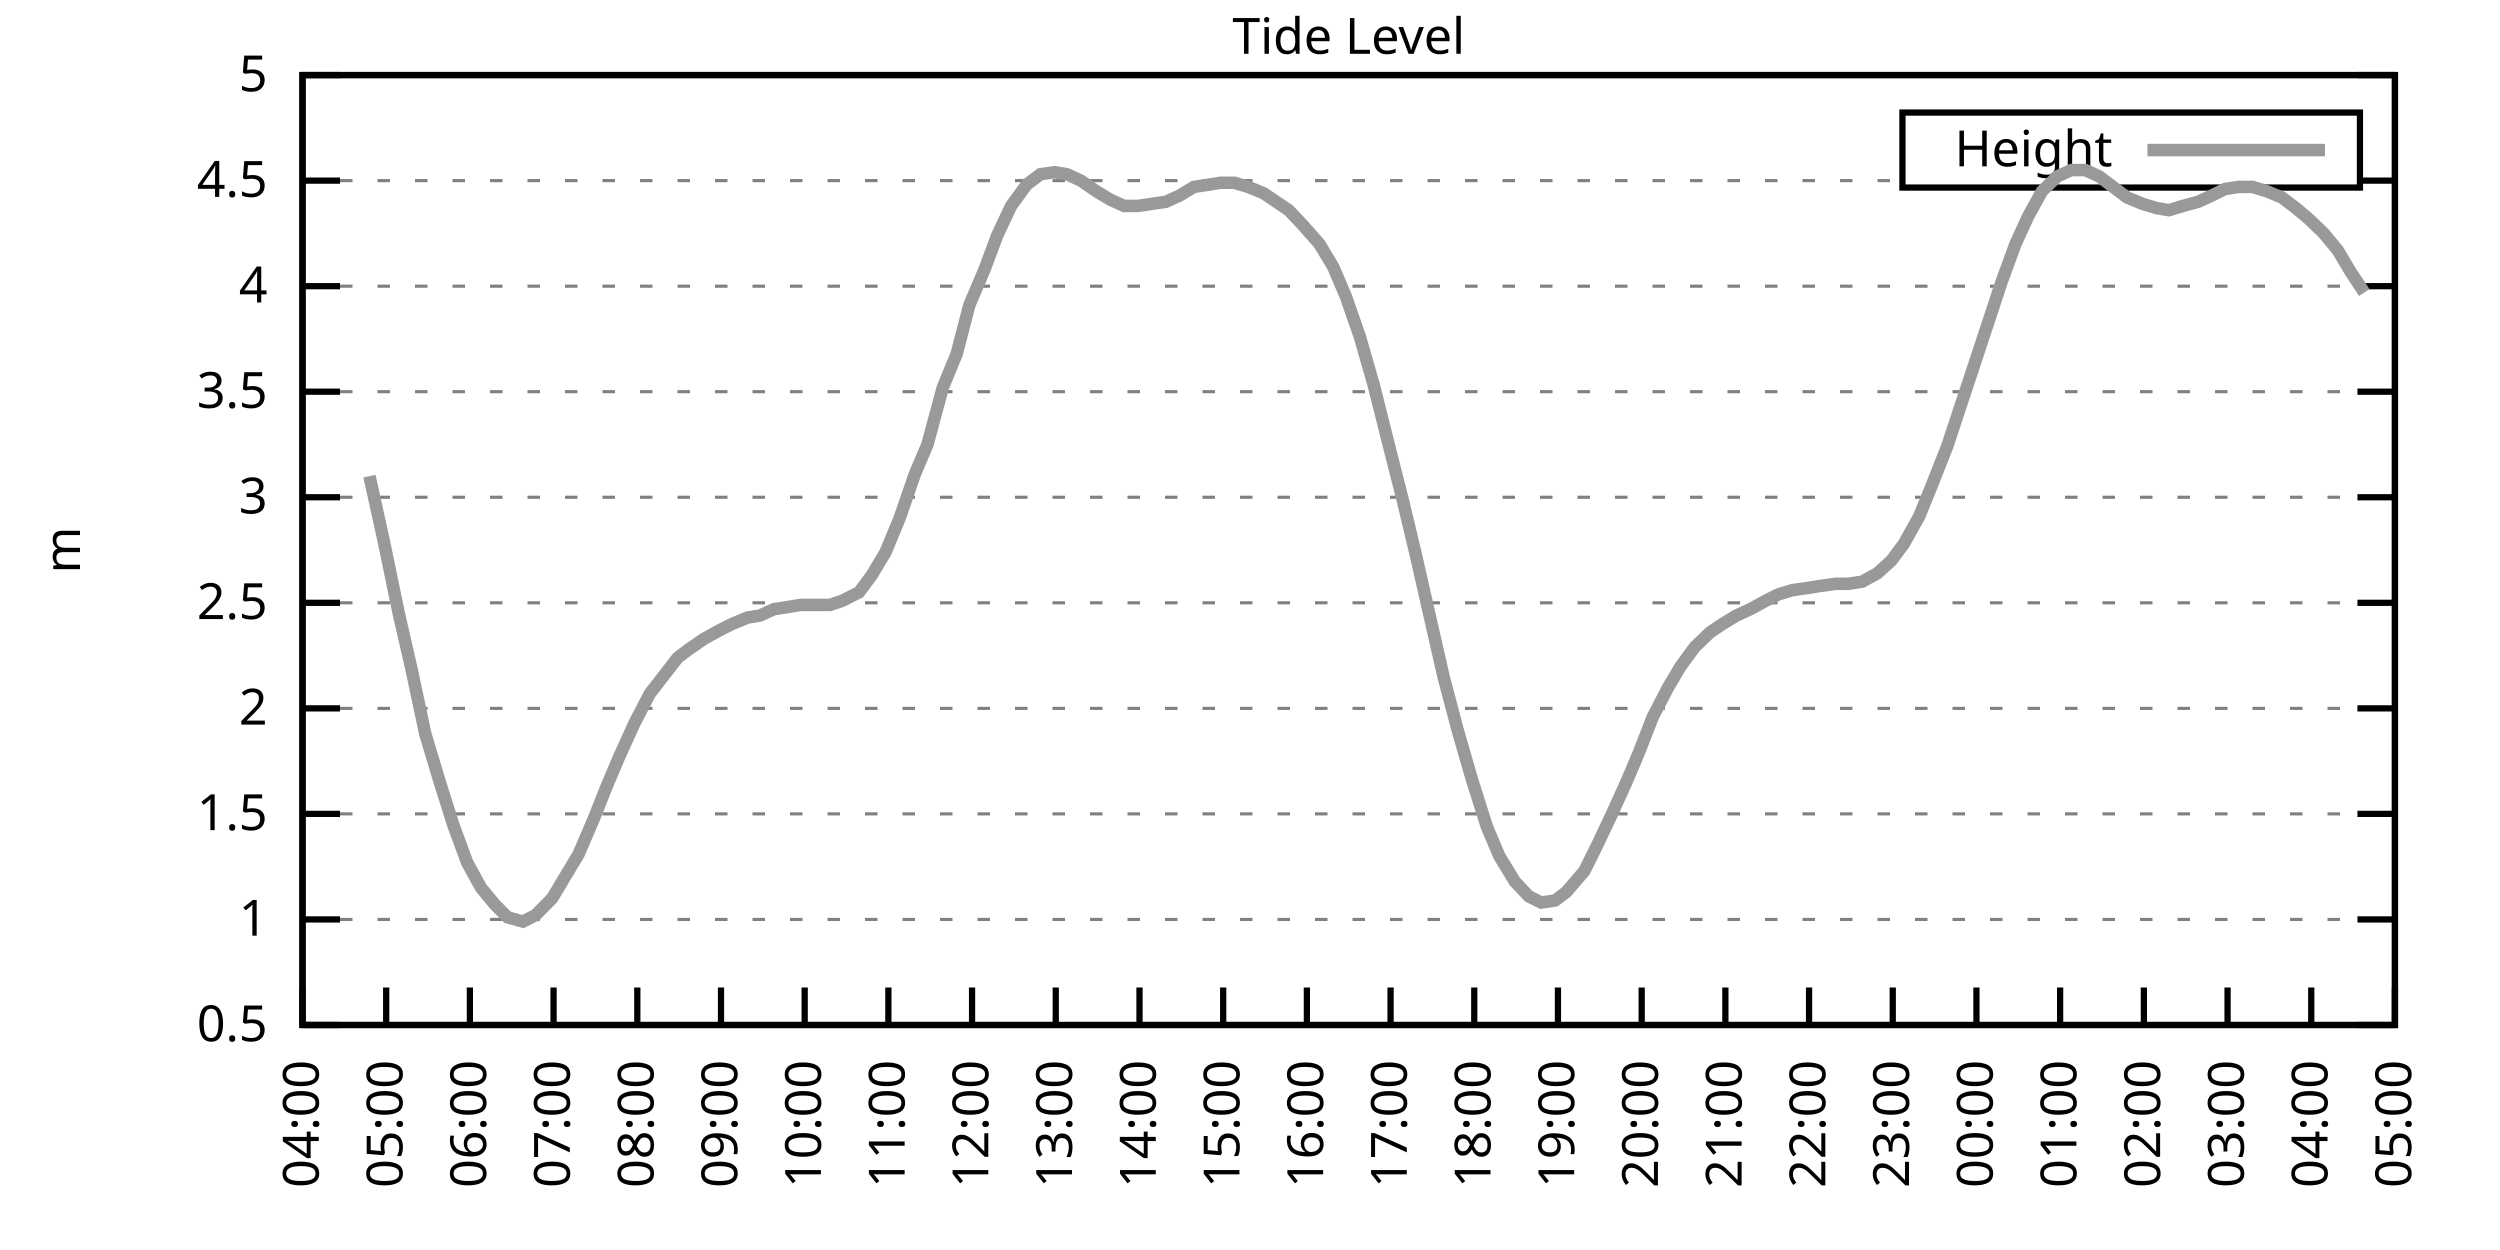
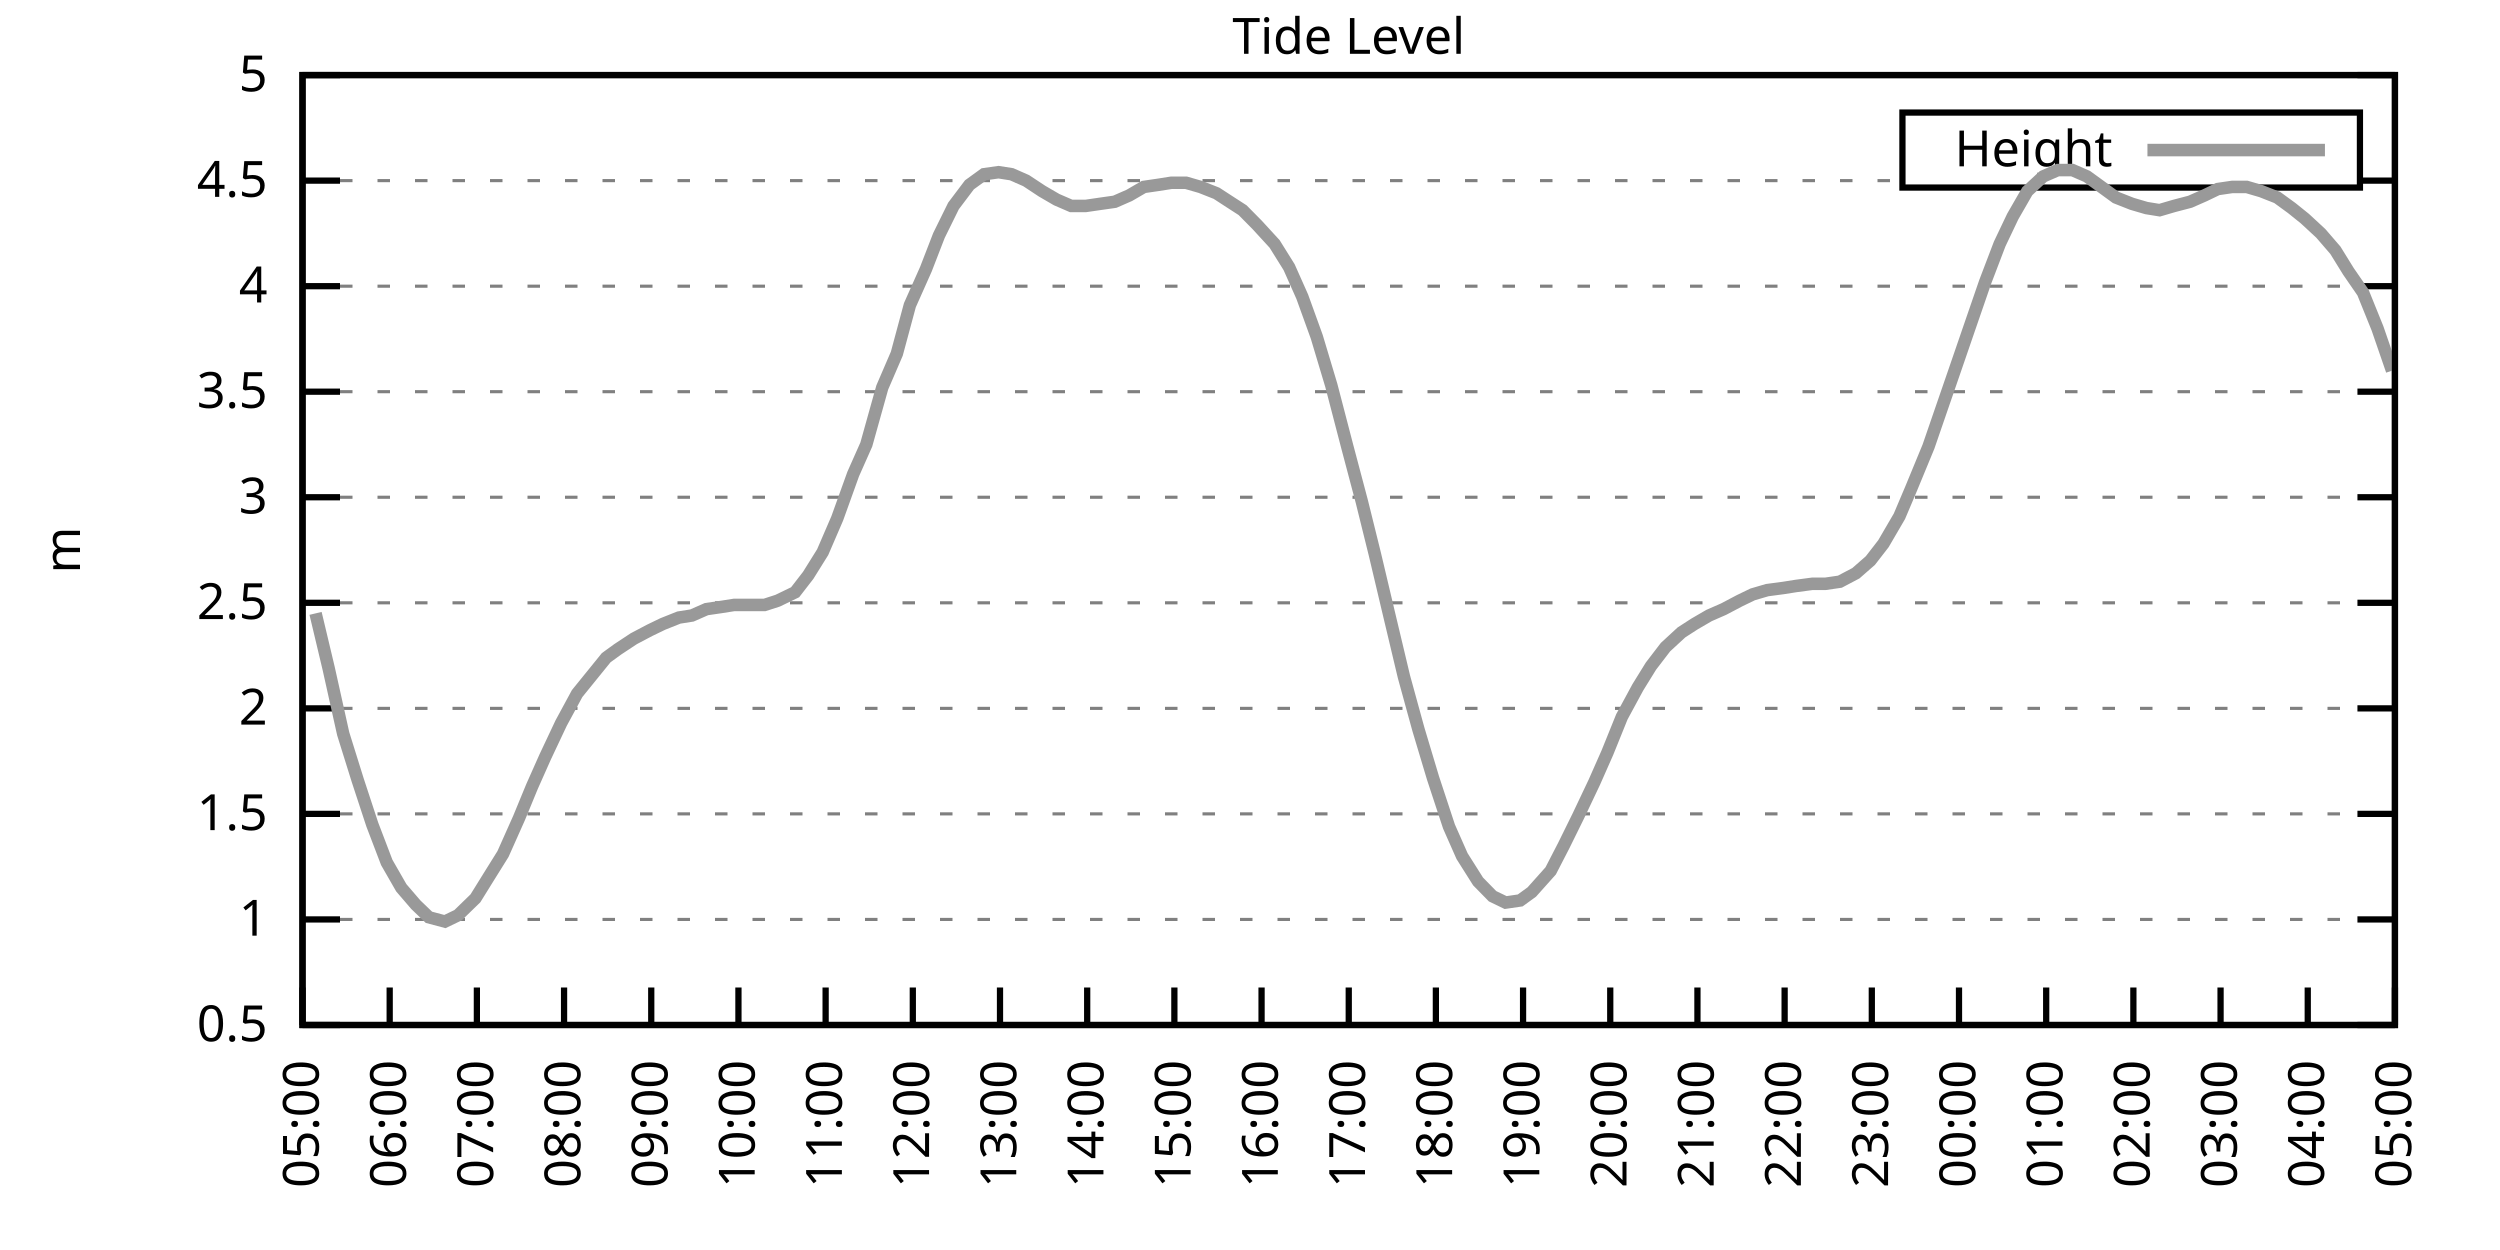
<svg xmlns="http://www.w3.org/2000/svg" xmlns:xlink="http://www.w3.org/1999/xlink" width="400" height="200" viewBox="0 0 400 200">
  <g id="gnuplot_canvas">
    <rect x="0" y="0" width="400" height="200" fill="none" />
    <defs>
      <circle id="gpDot" r="0.5" stroke-width="0.5" stroke="currentColor" />
      <path id="gpPt0" stroke-width="0.333" stroke="currentColor" d="M-1,0 h2 M0,-1 v2" />
      <path id="gpPt1" stroke-width="0.333" stroke="currentColor" d="M-1,-1 L1,1 M1,-1 L-1,1" />
      <path id="gpPt2" stroke-width="0.333" stroke="currentColor" d="M-1,0 L1,0 M0,-1 L0,1 M-1,-1 L1,1 M-1,1 L1,-1" />
      <rect id="gpPt3" stroke-width="0.333" stroke="currentColor" x="-1" y="-1" width="2" height="2" />
      <rect id="gpPt4" stroke-width="0.333" stroke="currentColor" fill="currentColor" x="-1" y="-1" width="2" height="2" />
      <circle id="gpPt5" stroke-width="0.333" stroke="currentColor" cx="0" cy="0" r="1" />
      <use xlink:href="#gpPt5" id="gpPt6" fill="currentColor" stroke="none" />
      <path id="gpPt7" stroke-width="0.333" stroke="currentColor" d="M0,-1.33 L-1.33,0.67 L1.33,0.67 z" />
      <use xlink:href="#gpPt7" id="gpPt8" fill="currentColor" stroke="none" />
      <use xlink:href="#gpPt7" id="gpPt9" stroke="currentColor" transform="rotate(180)" />
      <use xlink:href="#gpPt9" id="gpPt10" fill="currentColor" stroke="none" />
      <use xlink:href="#gpPt3" id="gpPt11" stroke="currentColor" transform="rotate(45)" />
      <use xlink:href="#gpPt11" id="gpPt12" fill="currentColor" stroke="none" />
      <path id="gpPt13" stroke-width="0.333" stroke="currentColor" d="M0,1.330 L1.265,0.411 L0.782,-1.067 L-0.782,-1.076 L-1.265,0.411 z" />
      <use xlink:href="#gpPt13" id="gpPt14" fill="currentColor" stroke="none" />
      <filter id="textbox" filterUnits="objectBoundingBox" x="0" y="0" height="1" width="1">
        <feFlood flood-color="white" flood-opacity="1" result="bgnd" />
        <feComposite in="SourceGraphic" in2="bgnd" operator="atop" />
      </filter>
      <filter id="greybox" filterUnits="objectBoundingBox" x="0" y="0" height="1" width="1">
        <feFlood flood-color="lightgrey" flood-opacity="1" result="grey" />
        <feComposite in="SourceGraphic" in2="grey" operator="atop" />
      </filter>
    </defs>
    <g fill="none" color="white" stroke="currentColor" stroke-width="1.00" stroke-linecap="butt" stroke-linejoin="miter">
</g>
    <g fill="none" color="black" stroke="currentColor" stroke-width="1.00" stroke-linecap="butt" stroke-linejoin="miter">
      <g stroke="none" shape-rendering="crispEdges">
        <polygon fill="rgb(255, 255, 255)" points="48.40,164.00 383.18,164.00 383.18,12.02 48.40,12.02 " />
      </g>
    </g>
    <g fill="none" color="black" stroke="currentColor" stroke-width="1.00" stroke-linecap="butt" stroke-linejoin="miter">
</g>
    <g fill="none" color="black" stroke="black" stroke-width="0.50" stroke-linecap="butt" stroke-linejoin="miter">
</g>
    <g fill="none" color="gray" stroke="currentColor" stroke-width="0.50" stroke-linecap="butt" stroke-linejoin="miter">
      <path stroke="gray" stroke-dasharray="2,4" class="gridline" d="M48.40,164.00 L383.19,164.00  " />
    </g>
    <g fill="none" color="gray" stroke="gray" stroke-width="1.00" stroke-linecap="butt" stroke-linejoin="miter">
</g>
    <g fill="none" color="black" stroke="currentColor" stroke-width="1.00" stroke-linecap="butt" stroke-linejoin="miter">
      <path stroke="black" d="M48.40,164.00 L54.40,164.00 M383.19,164.00 L377.19,164.00  " />
      <g transform="translate(42.80,166.60)" stroke="none" fill="black" font-family="Sans" font-size="8.00" text-anchor="end">
        <text>
          <tspan font-family="Sans"> 0.5</tspan>
        </text>
      </g>
    </g>
    <g fill="none" color="black" stroke="currentColor" stroke-width="1.00" stroke-linecap="butt" stroke-linejoin="miter">
</g>
    <g fill="none" color="black" stroke="black" stroke-width="0.50" stroke-linecap="butt" stroke-linejoin="miter">
</g>
    <g fill="none" color="gray" stroke="currentColor" stroke-width="0.50" stroke-linecap="butt" stroke-linejoin="miter">
      <path stroke="gray" stroke-dasharray="2,4" class="gridline" d="M48.40,147.11 L383.19,147.11  " />
    </g>
    <g fill="none" color="gray" stroke="gray" stroke-width="1.00" stroke-linecap="butt" stroke-linejoin="miter">
</g>
    <g fill="none" color="black" stroke="currentColor" stroke-width="1.00" stroke-linecap="butt" stroke-linejoin="miter">
      <path stroke="black" d="M48.40,147.11 L54.40,147.11 M383.19,147.11 L377.19,147.11  " />
      <g transform="translate(42.80,149.71)" stroke="none" fill="black" font-family="Sans" font-size="8.00" text-anchor="end">
        <text>
          <tspan font-family="Sans"> 1</tspan>
        </text>
      </g>
    </g>
    <g fill="none" color="black" stroke="currentColor" stroke-width="1.00" stroke-linecap="butt" stroke-linejoin="miter">
</g>
    <g fill="none" color="black" stroke="black" stroke-width="0.50" stroke-linecap="butt" stroke-linejoin="miter">
</g>
    <g fill="none" color="gray" stroke="currentColor" stroke-width="0.50" stroke-linecap="butt" stroke-linejoin="miter">
      <path stroke="gray" stroke-dasharray="2,4" class="gridline" d="M48.40,130.22 L383.19,130.22  " />
    </g>
    <g fill="none" color="gray" stroke="gray" stroke-width="1.00" stroke-linecap="butt" stroke-linejoin="miter">
</g>
    <g fill="none" color="black" stroke="currentColor" stroke-width="1.00" stroke-linecap="butt" stroke-linejoin="miter">
      <path stroke="black" d="M48.40,130.22 L54.40,130.22 M383.19,130.22 L377.19,130.22  " />
      <g transform="translate(42.80,132.82)" stroke="none" fill="black" font-family="Sans" font-size="8.00" text-anchor="end">
        <text>
          <tspan font-family="Sans"> 1.5</tspan>
        </text>
      </g>
    </g>
    <g fill="none" color="black" stroke="currentColor" stroke-width="1.00" stroke-linecap="butt" stroke-linejoin="miter">
</g>
    <g fill="none" color="black" stroke="black" stroke-width="0.50" stroke-linecap="butt" stroke-linejoin="miter">
</g>
    <g fill="none" color="gray" stroke="currentColor" stroke-width="0.50" stroke-linecap="butt" stroke-linejoin="miter">
      <path stroke="gray" stroke-dasharray="2,4" class="gridline" d="M48.40,113.34 L383.19,113.34  " />
    </g>
    <g fill="none" color="gray" stroke="gray" stroke-width="1.00" stroke-linecap="butt" stroke-linejoin="miter">
</g>
    <g fill="none" color="black" stroke="currentColor" stroke-width="1.00" stroke-linecap="butt" stroke-linejoin="miter">
      <path stroke="black" d="M48.40,113.34 L54.40,113.34 M383.19,113.34 L377.19,113.34  " />
      <g transform="translate(42.80,115.94)" stroke="none" fill="black" font-family="Sans" font-size="8.00" text-anchor="end">
        <text>
          <tspan font-family="Sans"> 2</tspan>
        </text>
      </g>
    </g>
    <g fill="none" color="black" stroke="currentColor" stroke-width="1.00" stroke-linecap="butt" stroke-linejoin="miter">
</g>
    <g fill="none" color="black" stroke="black" stroke-width="0.50" stroke-linecap="butt" stroke-linejoin="miter">
</g>
    <g fill="none" color="gray" stroke="currentColor" stroke-width="0.50" stroke-linecap="butt" stroke-linejoin="miter">
      <path stroke="gray" stroke-dasharray="2,4" class="gridline" d="M48.40,96.45 L383.19,96.45  " />
    </g>
    <g fill="none" color="gray" stroke="gray" stroke-width="1.00" stroke-linecap="butt" stroke-linejoin="miter">
</g>
    <g fill="none" color="black" stroke="currentColor" stroke-width="1.00" stroke-linecap="butt" stroke-linejoin="miter">
      <path stroke="black" d="M48.40,96.45 L54.40,96.45 M383.19,96.45 L377.19,96.45  " />
      <g transform="translate(42.80,99.05)" stroke="none" fill="black" font-family="Sans" font-size="8.00" text-anchor="end">
        <text>
          <tspan font-family="Sans"> 2.5</tspan>
        </text>
      </g>
    </g>
    <g fill="none" color="black" stroke="currentColor" stroke-width="1.00" stroke-linecap="butt" stroke-linejoin="miter">
</g>
    <g fill="none" color="black" stroke="black" stroke-width="0.50" stroke-linecap="butt" stroke-linejoin="miter">
</g>
    <g fill="none" color="gray" stroke="currentColor" stroke-width="0.50" stroke-linecap="butt" stroke-linejoin="miter">
      <path stroke="gray" stroke-dasharray="2,4" class="gridline" d="M48.40,79.56 L383.19,79.56  " />
    </g>
    <g fill="none" color="gray" stroke="gray" stroke-width="1.00" stroke-linecap="butt" stroke-linejoin="miter">
</g>
    <g fill="none" color="black" stroke="currentColor" stroke-width="1.00" stroke-linecap="butt" stroke-linejoin="miter">
      <path stroke="black" d="M48.40,79.56 L54.40,79.56 M383.19,79.56 L377.19,79.56  " />
      <g transform="translate(42.80,82.16)" stroke="none" fill="black" font-family="Sans" font-size="8.00" text-anchor="end">
        <text>
          <tspan font-family="Sans"> 3</tspan>
        </text>
      </g>
    </g>
    <g fill="none" color="black" stroke="currentColor" stroke-width="1.00" stroke-linecap="butt" stroke-linejoin="miter">
</g>
    <g fill="none" color="black" stroke="black" stroke-width="0.50" stroke-linecap="butt" stroke-linejoin="miter">
</g>
    <g fill="none" color="gray" stroke="currentColor" stroke-width="0.50" stroke-linecap="butt" stroke-linejoin="miter">
      <path stroke="gray" stroke-dasharray="2,4" class="gridline" d="M48.40,62.67 L383.19,62.67  " />
    </g>
    <g fill="none" color="gray" stroke="gray" stroke-width="1.00" stroke-linecap="butt" stroke-linejoin="miter">
</g>
    <g fill="none" color="black" stroke="currentColor" stroke-width="1.00" stroke-linecap="butt" stroke-linejoin="miter">
      <path stroke="black" d="M48.40,62.67 L54.40,62.67 M383.19,62.67 L377.19,62.67  " />
      <g transform="translate(42.80,65.27)" stroke="none" fill="black" font-family="Sans" font-size="8.00" text-anchor="end">
        <text>
          <tspan font-family="Sans"> 3.5</tspan>
        </text>
      </g>
    </g>
    <g fill="none" color="black" stroke="currentColor" stroke-width="1.00" stroke-linecap="butt" stroke-linejoin="miter">
</g>
    <g fill="none" color="black" stroke="black" stroke-width="0.50" stroke-linecap="butt" stroke-linejoin="miter">
</g>
    <g fill="none" color="gray" stroke="currentColor" stroke-width="0.50" stroke-linecap="butt" stroke-linejoin="miter">
      <path stroke="gray" stroke-dasharray="2,4" class="gridline" d="M48.40,45.79 L383.19,45.79  " />
    </g>
    <g fill="none" color="gray" stroke="gray" stroke-width="1.00" stroke-linecap="butt" stroke-linejoin="miter">
</g>
    <g fill="none" color="black" stroke="currentColor" stroke-width="1.00" stroke-linecap="butt" stroke-linejoin="miter">
      <path stroke="black" d="M48.40,45.79 L54.40,45.79 M383.19,45.79 L377.19,45.79  " />
      <g transform="translate(42.80,48.39)" stroke="none" fill="black" font-family="Sans" font-size="8.00" text-anchor="end">
        <text>
          <tspan font-family="Sans"> 4</tspan>
        </text>
      </g>
    </g>
    <g fill="none" color="black" stroke="currentColor" stroke-width="1.00" stroke-linecap="butt" stroke-linejoin="miter">
</g>
    <g fill="none" color="black" stroke="black" stroke-width="0.50" stroke-linecap="butt" stroke-linejoin="miter">
</g>
    <g fill="none" color="gray" stroke="currentColor" stroke-width="0.50" stroke-linecap="butt" stroke-linejoin="miter">
      <path stroke="gray" stroke-dasharray="2,4" class="gridline" d="M48.40,28.90 L304.39,28.90 M377.59,28.90 L383.19,28.90  " />
    </g>
    <g fill="none" color="gray" stroke="gray" stroke-width="1.00" stroke-linecap="butt" stroke-linejoin="miter">
</g>
    <g fill="none" color="black" stroke="currentColor" stroke-width="1.00" stroke-linecap="butt" stroke-linejoin="miter">
      <path stroke="black" d="M48.40,28.90 L54.40,28.90 M383.19,28.90 L377.19,28.90  " />
      <g transform="translate(42.80,31.50)" stroke="none" fill="black" font-family="Sans" font-size="8.00" text-anchor="end">
        <text>
          <tspan font-family="Sans"> 4.5</tspan>
        </text>
      </g>
    </g>
    <g fill="none" color="black" stroke="currentColor" stroke-width="1.00" stroke-linecap="butt" stroke-linejoin="miter">
</g>
    <g fill="none" color="black" stroke="black" stroke-width="0.50" stroke-linecap="butt" stroke-linejoin="miter">
</g>
    <g fill="none" color="gray" stroke="currentColor" stroke-width="0.50" stroke-linecap="butt" stroke-linejoin="miter">
      <path stroke="gray" stroke-dasharray="2,4" class="gridline" d="M48.40,12.01 L383.19,12.01  " />
    </g>
    <g fill="none" color="gray" stroke="gray" stroke-width="1.00" stroke-linecap="butt" stroke-linejoin="miter">
</g>
    <g fill="none" color="black" stroke="currentColor" stroke-width="1.00" stroke-linecap="butt" stroke-linejoin="miter">
      <path stroke="black" d="M48.40,12.01 L54.40,12.01 M383.19,12.01 L377.19,12.01  " />
      <g transform="translate(42.80,14.61)" stroke="none" fill="black" font-family="Sans" font-size="8.00" text-anchor="end">
        <text>
          <tspan font-family="Sans"> 5</tspan>
        </text>
      </g>
    </g>
    <g fill="none" color="black" stroke="currentColor" stroke-width="1.00" stroke-linecap="butt" stroke-linejoin="miter">
      <path stroke="black" d="M48.40,164.00 L48.40,158.00  " />
      <g transform="translate(51.00,169.60) rotate(270.00)" stroke="none" fill="black" font-family="Sans" font-size="8.00" text-anchor="end">
        <text>
-           <tspan font-family="Sans">04:00</tspan>
-         </text>
-       </g>
-     </g>
-     <g fill="none" color="black" stroke="currentColor" stroke-width="1.00" stroke-linecap="butt" stroke-linejoin="miter">
-       <path stroke="black" d="M61.79,164.00 L61.79,158.00  " />
-       <g transform="translate(64.39,169.60) rotate(270.00)" stroke="none" fill="black" font-family="Sans" font-size="8.00" text-anchor="end">
-         <text>
          <tspan font-family="Sans">05:00</tspan>
        </text>
      </g>
    </g>
    <g fill="none" color="black" stroke="currentColor" stroke-width="1.00" stroke-linecap="butt" stroke-linejoin="miter">
-       <path stroke="black" d="M75.18,164.00 L75.18,158.00  " />
-       <g transform="translate(77.78,169.60) rotate(270.00)" stroke="none" fill="black" font-family="Sans" font-size="8.00" text-anchor="end">
+       <path stroke="black" d="M62.35,164.00 L62.35,158.00  " />
+       <g transform="translate(64.95,169.60) rotate(270.00)" stroke="none" fill="black" font-family="Sans" font-size="8.00" text-anchor="end">
        <text>
          <tspan font-family="Sans">06:00</tspan>
        </text>
      </g>
    </g>
    <g fill="none" color="black" stroke="currentColor" stroke-width="1.00" stroke-linecap="butt" stroke-linejoin="miter">
-       <path stroke="black" d="M88.57,164.00 L88.57,158.00  " />
-       <g transform="translate(91.17,169.60) rotate(270.00)" stroke="none" fill="black" font-family="Sans" font-size="8.00" text-anchor="end">
+       <path stroke="black" d="M76.30,164.00 L76.30,158.00  " />
+       <g transform="translate(78.90,169.60) rotate(270.00)" stroke="none" fill="black" font-family="Sans" font-size="8.00" text-anchor="end">
        <text>
          <tspan font-family="Sans">07:00</tspan>
        </text>
      </g>
    </g>
    <g fill="none" color="black" stroke="currentColor" stroke-width="1.00" stroke-linecap="butt" stroke-linejoin="miter">
-       <path stroke="black" d="M101.97,164.00 L101.97,158.00  " />
-       <g transform="translate(104.57,169.60) rotate(270.00)" stroke="none" fill="black" font-family="Sans" font-size="8.00" text-anchor="end">
+       <path stroke="black" d="M90.25,164.00 L90.25,158.00  " />
+       <g transform="translate(92.85,169.60) rotate(270.00)" stroke="none" fill="black" font-family="Sans" font-size="8.00" text-anchor="end">
        <text>
          <tspan font-family="Sans">08:00</tspan>
        </text>
      </g>
    </g>
    <g fill="none" color="black" stroke="currentColor" stroke-width="1.00" stroke-linecap="butt" stroke-linejoin="miter">
-       <path stroke="black" d="M115.36,164.00 L115.36,158.00  " />
-       <g transform="translate(117.96,169.60) rotate(270.00)" stroke="none" fill="black" font-family="Sans" font-size="8.00" text-anchor="end">
+       <path stroke="black" d="M104.20,164.00 L104.20,158.00  " />
+       <g transform="translate(106.80,169.60) rotate(270.00)" stroke="none" fill="black" font-family="Sans" font-size="8.00" text-anchor="end">
        <text>
          <tspan font-family="Sans">09:00</tspan>
        </text>
      </g>
    </g>
    <g fill="none" color="black" stroke="currentColor" stroke-width="1.00" stroke-linecap="butt" stroke-linejoin="miter">
-       <path stroke="black" d="M128.75,164.00 L128.75,158.00  " />
-       <g transform="translate(131.35,169.60) rotate(270.00)" stroke="none" fill="black" font-family="Sans" font-size="8.00" text-anchor="end">
+       <path stroke="black" d="M118.15,164.00 L118.15,158.00  " />
+       <g transform="translate(120.75,169.60) rotate(270.00)" stroke="none" fill="black" font-family="Sans" font-size="8.00" text-anchor="end">
        <text>
          <tspan font-family="Sans">10:00</tspan>
        </text>
      </g>
    </g>
    <g fill="none" color="black" stroke="currentColor" stroke-width="1.00" stroke-linecap="butt" stroke-linejoin="miter">
-       <path stroke="black" d="M142.14,164.00 L142.14,158.00  " />
-       <g transform="translate(144.74,169.60) rotate(270.00)" stroke="none" fill="black" font-family="Sans" font-size="8.00" text-anchor="end">
+       <path stroke="black" d="M132.10,164.00 L132.10,158.00  " />
+       <g transform="translate(134.70,169.60) rotate(270.00)" stroke="none" fill="black" font-family="Sans" font-size="8.00" text-anchor="end">
        <text>
          <tspan font-family="Sans">11:00</tspan>
        </text>
      </g>
    </g>
    <g fill="none" color="black" stroke="currentColor" stroke-width="1.00" stroke-linecap="butt" stroke-linejoin="miter">
-       <path stroke="black" d="M155.53,164.00 L155.53,158.00  " />
-       <g transform="translate(158.13,169.60) rotate(270.00)" stroke="none" fill="black" font-family="Sans" font-size="8.00" text-anchor="end">
+       <path stroke="black" d="M146.05,164.00 L146.05,158.00  " />
+       <g transform="translate(148.65,169.60) rotate(270.00)" stroke="none" fill="black" font-family="Sans" font-size="8.00" text-anchor="end">
        <text>
          <tspan font-family="Sans">12:00</tspan>
        </text>
      </g>
    </g>
    <g fill="none" color="black" stroke="currentColor" stroke-width="1.00" stroke-linecap="butt" stroke-linejoin="miter">
-       <path stroke="black" d="M168.92,164.00 L168.92,158.00  " />
-       <g transform="translate(171.52,169.60) rotate(270.00)" stroke="none" fill="black" font-family="Sans" font-size="8.00" text-anchor="end">
+       <path stroke="black" d="M160.00,164.00 L160.00,158.00  " />
+       <g transform="translate(162.60,169.60) rotate(270.00)" stroke="none" fill="black" font-family="Sans" font-size="8.00" text-anchor="end">
        <text>
          <tspan font-family="Sans">13:00</tspan>
        </text>
      </g>
    </g>
    <g fill="none" color="black" stroke="currentColor" stroke-width="1.00" stroke-linecap="butt" stroke-linejoin="miter">
-       <path stroke="black" d="M182.32,164.00 L182.32,158.00  " />
-       <g transform="translate(184.92,169.60) rotate(270.00)" stroke="none" fill="black" font-family="Sans" font-size="8.00" text-anchor="end">
+       <path stroke="black" d="M173.95,164.00 L173.95,158.00  " />
+       <g transform="translate(176.55,169.60) rotate(270.00)" stroke="none" fill="black" font-family="Sans" font-size="8.00" text-anchor="end">
        <text>
          <tspan font-family="Sans">14:00</tspan>
        </text>
      </g>
    </g>
    <g fill="none" color="black" stroke="currentColor" stroke-width="1.00" stroke-linecap="butt" stroke-linejoin="miter">
-       <path stroke="black" d="M195.71,164.00 L195.71,158.00  " />
-       <g transform="translate(198.31,169.60) rotate(270.00)" stroke="none" fill="black" font-family="Sans" font-size="8.00" text-anchor="end">
+       <path stroke="black" d="M187.90,164.00 L187.90,158.00  " />
+       <g transform="translate(190.50,169.60) rotate(270.00)" stroke="none" fill="black" font-family="Sans" font-size="8.00" text-anchor="end">
        <text>
          <tspan font-family="Sans">15:00</tspan>
        </text>
      </g>
    </g>
    <g fill="none" color="black" stroke="currentColor" stroke-width="1.00" stroke-linecap="butt" stroke-linejoin="miter">
-       <path stroke="black" d="M209.10,164.00 L209.10,158.00  " />
-       <g transform="translate(211.70,169.60) rotate(270.00)" stroke="none" fill="black" font-family="Sans" font-size="8.00" text-anchor="end">
+       <path stroke="black" d="M201.85,164.00 L201.85,158.00  " />
+       <g transform="translate(204.45,169.60) rotate(270.00)" stroke="none" fill="black" font-family="Sans" font-size="8.00" text-anchor="end">
        <text>
          <tspan font-family="Sans">16:00</tspan>
        </text>
      </g>
    </g>
    <g fill="none" color="black" stroke="currentColor" stroke-width="1.00" stroke-linecap="butt" stroke-linejoin="miter">
-       <path stroke="black" d="M222.49,164.00 L222.49,158.00  " />
-       <g transform="translate(225.09,169.60) rotate(270.00)" stroke="none" fill="black" font-family="Sans" font-size="8.00" text-anchor="end">
+       <path stroke="black" d="M215.80,164.00 L215.80,158.00  " />
+       <g transform="translate(218.40,169.60) rotate(270.00)" stroke="none" fill="black" font-family="Sans" font-size="8.00" text-anchor="end">
        <text>
          <tspan font-family="Sans">17:00</tspan>
        </text>
      </g>
    </g>
    <g fill="none" color="black" stroke="currentColor" stroke-width="1.00" stroke-linecap="butt" stroke-linejoin="miter">
-       <path stroke="black" d="M235.88,164.00 L235.88,158.00  " />
-       <g transform="translate(238.48,169.60) rotate(270.00)" stroke="none" fill="black" font-family="Sans" font-size="8.00" text-anchor="end">
+       <path stroke="black" d="M229.74,164.00 L229.74,158.00  " />
+       <g transform="translate(232.34,169.60) rotate(270.00)" stroke="none" fill="black" font-family="Sans" font-size="8.00" text-anchor="end">
        <text>
          <tspan font-family="Sans">18:00</tspan>
        </text>
      </g>
    </g>
    <g fill="none" color="black" stroke="currentColor" stroke-width="1.00" stroke-linecap="butt" stroke-linejoin="miter">
-       <path stroke="black" d="M249.27,164.00 L249.27,158.00  " />
-       <g transform="translate(251.87,169.60) rotate(270.00)" stroke="none" fill="black" font-family="Sans" font-size="8.00" text-anchor="end">
+       <path stroke="black" d="M243.69,164.00 L243.69,158.00  " />
+       <g transform="translate(246.29,169.60) rotate(270.00)" stroke="none" fill="black" font-family="Sans" font-size="8.00" text-anchor="end">
        <text>
          <tspan font-family="Sans">19:00</tspan>
        </text>
      </g>
    </g>
    <g fill="none" color="black" stroke="currentColor" stroke-width="1.00" stroke-linecap="butt" stroke-linejoin="miter">
-       <path stroke="black" d="M262.67,164.00 L262.67,158.00  " />
-       <g transform="translate(265.27,169.60) rotate(270.00)" stroke="none" fill="black" font-family="Sans" font-size="8.00" text-anchor="end">
+       <path stroke="black" d="M257.64,164.00 L257.64,158.00  " />
+       <g transform="translate(260.24,169.60) rotate(270.00)" stroke="none" fill="black" font-family="Sans" font-size="8.00" text-anchor="end">
        <text>
          <tspan font-family="Sans">20:00</tspan>
        </text>
      </g>
    </g>
    <g fill="none" color="black" stroke="currentColor" stroke-width="1.00" stroke-linecap="butt" stroke-linejoin="miter">
-       <path stroke="black" d="M276.06,164.00 L276.06,158.00  " />
-       <g transform="translate(278.66,169.60) rotate(270.00)" stroke="none" fill="black" font-family="Sans" font-size="8.00" text-anchor="end">
+       <path stroke="black" d="M271.59,164.00 L271.59,158.00  " />
+       <g transform="translate(274.19,169.60) rotate(270.00)" stroke="none" fill="black" font-family="Sans" font-size="8.00" text-anchor="end">
        <text>
          <tspan font-family="Sans">21:00</tspan>
        </text>
      </g>
    </g>
    <g fill="none" color="black" stroke="currentColor" stroke-width="1.00" stroke-linecap="butt" stroke-linejoin="miter">
-       <path stroke="black" d="M289.45,164.00 L289.45,158.00  " />
-       <g transform="translate(292.05,169.60) rotate(270.00)" stroke="none" fill="black" font-family="Sans" font-size="8.00" text-anchor="end">
+       <path stroke="black" d="M285.54,164.00 L285.54,158.00  " />
+       <g transform="translate(288.14,169.60) rotate(270.00)" stroke="none" fill="black" font-family="Sans" font-size="8.00" text-anchor="end">
        <text>
          <tspan font-family="Sans">22:00</tspan>
        </text>
      </g>
    </g>
    <g fill="none" color="black" stroke="currentColor" stroke-width="1.00" stroke-linecap="butt" stroke-linejoin="miter">
-       <path stroke="black" d="M302.84,164.00 L302.84,158.00  " />
-       <g transform="translate(305.44,169.60) rotate(270.00)" stroke="none" fill="black" font-family="Sans" font-size="8.00" text-anchor="end">
+       <path stroke="black" d="M299.49,164.00 L299.49,158.00  " />
+       <g transform="translate(302.09,169.60) rotate(270.00)" stroke="none" fill="black" font-family="Sans" font-size="8.00" text-anchor="end">
        <text>
          <tspan font-family="Sans">23:00</tspan>
        </text>
      </g>
    </g>
    <g fill="none" color="black" stroke="currentColor" stroke-width="1.00" stroke-linecap="butt" stroke-linejoin="miter">
-       <path stroke="black" d="M316.23,164.00 L316.23,158.00  " />
-       <g transform="translate(318.83,169.60) rotate(270.00)" stroke="none" fill="black" font-family="Sans" font-size="8.00" text-anchor="end">
+       <path stroke="black" d="M313.44,164.00 L313.44,158.00  " />
+       <g transform="translate(316.04,169.60) rotate(270.00)" stroke="none" fill="black" font-family="Sans" font-size="8.00" text-anchor="end">
        <text>
          <tspan font-family="Sans">00:00</tspan>
        </text>
      </g>
    </g>
    <g fill="none" color="black" stroke="currentColor" stroke-width="1.00" stroke-linecap="butt" stroke-linejoin="miter">
-       <path stroke="black" d="M329.62,164.00 L329.62,158.00  " />
-       <g transform="translate(332.22,169.60) rotate(270.00)" stroke="none" fill="black" font-family="Sans" font-size="8.00" text-anchor="end">
+       <path stroke="black" d="M327.39,164.00 L327.39,158.00  " />
+       <g transform="translate(329.99,169.60) rotate(270.00)" stroke="none" fill="black" font-family="Sans" font-size="8.00" text-anchor="end">
        <text>
          <tspan font-family="Sans">01:00</tspan>
        </text>
      </g>
    </g>
    <g fill="none" color="black" stroke="currentColor" stroke-width="1.00" stroke-linecap="butt" stroke-linejoin="miter">
-       <path stroke="black" d="M343.02,164.00 L343.02,158.00  " />
-       <g transform="translate(345.62,169.60) rotate(270.00)" stroke="none" fill="black" font-family="Sans" font-size="8.00" text-anchor="end">
+       <path stroke="black" d="M341.34,164.00 L341.34,158.00  " />
+       <g transform="translate(343.94,169.60) rotate(270.00)" stroke="none" fill="black" font-family="Sans" font-size="8.00" text-anchor="end">
        <text>
          <tspan font-family="Sans">02:00</tspan>
        </text>
      </g>
    </g>
    <g fill="none" color="black" stroke="currentColor" stroke-width="1.00" stroke-linecap="butt" stroke-linejoin="miter">
-       <path stroke="black" d="M356.41,164.00 L356.41,158.00  " />
-       <g transform="translate(359.01,169.60) rotate(270.00)" stroke="none" fill="black" font-family="Sans" font-size="8.00" text-anchor="end">
+       <path stroke="black" d="M355.29,164.00 L355.29,158.00  " />
+       <g transform="translate(357.89,169.60) rotate(270.00)" stroke="none" fill="black" font-family="Sans" font-size="8.00" text-anchor="end">
        <text>
          <tspan font-family="Sans">03:00</tspan>
        </text>
      </g>
    </g>
    <g fill="none" color="black" stroke="currentColor" stroke-width="1.00" stroke-linecap="butt" stroke-linejoin="miter">
-       <path stroke="black" d="M369.80,164.00 L369.80,158.00  " />
-       <g transform="translate(372.40,169.60) rotate(270.00)" stroke="none" fill="black" font-family="Sans" font-size="8.00" text-anchor="end">
+       <path stroke="black" d="M369.24,164.00 L369.24,158.00  " />
+       <g transform="translate(371.84,169.60) rotate(270.00)" stroke="none" fill="black" font-family="Sans" font-size="8.00" text-anchor="end">
        <text>
          <tspan font-family="Sans">04:00</tspan>
        </text>
      </g>
    </g>
    <g fill="none" color="black" stroke="currentColor" stroke-width="1.00" stroke-linecap="butt" stroke-linejoin="miter">
      <path stroke="black" d="M383.19,164.00 L383.19,158.00  " />
      <g transform="translate(385.79,169.60) rotate(270.00)" stroke="none" fill="black" font-family="Sans" font-size="8.00" text-anchor="end">
        <text>
          <tspan font-family="Sans">05:00</tspan>
        </text>
      </g>
    </g>
    <g fill="none" color="black" stroke="currentColor" stroke-width="1.00" stroke-linecap="butt" stroke-linejoin="miter">
</g>
    <g fill="none" color="black" stroke="currentColor" stroke-width="1.00" stroke-linecap="butt" stroke-linejoin="miter">
      <path stroke="black" d="M48.40,12.01 L48.40,164.00 L383.19,164.00 L383.19,12.01 L48.40,12.01 Z  " />
    </g>
    <g fill="none" color="black" stroke="currentColor" stroke-width="1.00" stroke-linecap="butt" stroke-linejoin="miter">
</g>
    <g fill="none" color="black" stroke="currentColor" stroke-width="1.00" stroke-linecap="butt" stroke-linejoin="miter">
      <path stroke="black" d="M304.39,30.01 L304.39,18.01 L377.59,18.01 L377.59,30.01 L304.39,30.01 Z  " />
    </g>
    <g id="Tide_level_plot_1">
      <g fill="none" color="white" stroke="black" stroke-width="2.00" stroke-linecap="butt" stroke-linejoin="miter">
</g>
      <g fill="none" color="black" stroke="currentColor" stroke-width="2.00" stroke-linecap="butt" stroke-linejoin="miter">
        <g transform="translate(337.99,26.61)" stroke="none" fill="black" font-family="Sans" font-size="8.00" text-anchor="end">
          <text>
            <tspan font-family="Sans">Height</tspan>
          </text>
        </g>
      </g>
      <g fill="none" color="black" stroke="currentColor" stroke-width="2.00" stroke-linecap="butt" stroke-linejoin="miter">
-         <path stroke="rgb(153, 153, 153)" d="M343.59,24.01 L371.99,24.01 M59.11,76.18 L61.35,86.32 L63.80,98.14 L65.81,106.92 L68.04,117.39 L70.27,124.82   L72.50,131.91 L74.74,137.99 L76.97,142.05 L79.20,144.75 L81.21,146.77 L83.66,147.45 L85.67,146.44 L88.35,143.73   L90.36,140.36 L92.59,136.64 L95.05,130.90 L97.06,125.83 L99.06,121.11 L101.52,115.70 L103.98,110.97 L108.44,105.23   L110.22,103.88 L112.68,102.19 L115.13,100.84 L117.14,99.83 L119.60,98.81 L121.61,98.48 L123.84,97.46 L126.07,97.12   L128.08,96.79 L130.54,96.79 L132.77,96.79 L134.78,96.11 L137.45,94.76 L139.46,92.06 L141.69,88.34 L143.93,82.94   L146.38,75.85 L148.39,71.12 L150.85,62.00 L153.08,56.59 L155.09,48.83 L157.54,43.08 L159.55,37.68 L161.78,32.95   L164.24,29.57 L166.47,27.88 L168.70,27.55 L170.71,27.88 L172.94,28.90 L175.40,30.59 L177.63,31.94 L179.86,32.95   L182.09,32.95 L184.32,32.61 L186.56,32.28 L188.79,31.26 L191.02,29.91 L193.25,29.57 L195.26,29.24 L197.49,29.24   L199.73,29.91 L202.18,30.92 L204.19,32.28 L206.20,33.63 L208.43,35.99 L211.11,39.03 L213.34,42.75 L215.35,47.47   L217.58,53.89 L219.81,61.66 L222.27,71.45 L224.50,80.24 L226.51,88.68 L228.74,98.48 L230.97,108.27 L233.20,116.71   L235.44,124.48 L237.89,132.25 L239.90,136.98 L242.36,141.03 L244.59,143.40 L246.60,144.41 L248.83,144.07 L250.61,142.72   L253.51,139.34 L255.52,135.29 L257.76,130.56 L260.21,125.16 L262.22,120.43 L264.45,114.69 L266.91,109.96 L268.92,106.58   L271.15,103.54 L273.60,101.18 L275.61,99.83 L277.84,98.48 L280.07,97.46 L282.53,96.11 L284.54,95.10 L286.77,94.42   L289.23,94.08 L291.23,93.75 L293.69,93.41 L295.70,93.41 L297.93,93.07 L300.39,91.72 L302.62,89.69 L304.63,86.99   L307.08,82.60 L308.87,78.21 L311.54,71.45 L313.55,65.38 L315.79,58.62 L318.02,51.87 L320.25,45.11 L322.48,39.03   L324.49,34.64 L326.72,30.59 L329.18,28.22 L331.41,27.21 L333.64,27.21 L335.87,28.22 L338.10,29.91 L340.34,31.60   L342.79,32.61 L345.02,33.29 L347.03,33.63 L349.26,32.95 L351.72,32.28 L353.95,31.26 L355.96,30.25 L358.19,29.91   L360.42,29.91 L362.66,30.59 L365.11,31.60 L367.34,33.29 L369.35,34.98 L371.81,37.34 L374.04,40.04 L376.05,43.42   L378.28,46.80  " />
+         <path stroke="rgb(153, 153, 153)" d="M343.59,24.01 L371.99,24.01 M50.49,98.14 L52.58,106.92 L54.91,117.39 L57.23,124.82 L59.56,131.91 L61.88,137.99   L64.21,142.05 L66.53,144.75 L68.63,146.77 L71.18,147.45 L73.28,146.44 L76.07,143.73 L78.16,140.36 L80.48,136.64   L83.04,130.90 L85.13,125.83 L87.23,121.11 L89.78,115.70 L92.34,110.97 L96.99,105.23 L98.85,103.88 L101.41,102.19   L103.97,100.84 L106.06,99.83 L108.62,98.81 L110.71,98.48 L113.03,97.46 L115.36,97.12 L117.45,96.79 L120.01,96.79   L122.33,96.79 L124.43,96.11 L127.22,94.76 L129.31,92.06 L131.63,88.34 L133.96,82.94 L136.51,75.85 L138.61,71.12   L141.16,62.00 L143.49,56.59 L145.58,48.83 L148.14,43.08 L150.23,37.68 L152.56,32.95 L155.11,29.57 L157.44,27.88   L159.76,27.55 L161.86,27.88 L164.18,28.90 L166.74,30.59 L169.06,31.94 L171.39,32.95 L173.71,32.95 L176.04,32.61   L178.36,32.28 L180.69,31.26 L183.01,29.91 L185.34,29.57 L187.43,29.24 L189.76,29.24 L192.08,29.91 L194.64,30.92   L196.73,32.28 L198.82,33.63 L201.15,35.99 L203.94,39.03 L206.26,42.75 L208.36,47.47 L210.68,53.89 L213.01,61.66   L215.56,71.45 L217.89,80.24 L219.98,88.68 L222.30,98.48 L224.63,108.27 L226.95,116.71 L229.28,124.48 L231.84,132.25   L233.93,136.98 L236.49,141.03 L238.81,143.40 L240.90,144.41 L243.23,144.07 L245.09,142.72 L248.11,139.34 L250.20,135.29   L252.53,130.56 L255.09,125.16 L257.18,120.43 L259.50,114.69 L262.06,109.96 L264.15,106.58 L266.48,103.54 L269.04,101.18   L271.13,99.83 L273.45,98.48 L275.78,97.46 L278.34,96.11 L280.43,95.10 L282.75,94.42 L285.31,94.08 L287.40,93.75   L289.96,93.41 L292.05,93.41 L294.38,93.07 L296.94,91.72 L299.26,89.69 L301.35,86.99 L303.91,82.60 L305.77,78.21   L308.56,71.45 L310.65,65.38 L312.98,58.62 L315.30,51.87 L317.63,45.11 L319.95,39.03 L322.04,34.64 L324.37,30.59   L326.93,28.22 L329.25,27.21 L331.58,27.21 L333.90,28.22 L336.23,29.91 L338.55,31.60 L341.11,32.61 L343.43,33.29   L345.53,33.63 L347.85,32.95 L350.41,32.28 L352.73,31.26 L354.83,30.25 L357.15,29.91 L359.48,29.91 L361.80,30.59   L364.36,31.60 L366.68,33.29 L368.78,34.98 L371.33,37.34 L373.66,40.04 L375.75,43.42 L378.08,46.80 L380.40,52.54   L382.73,59.30  " />
      </g>
    </g>
    <g fill="none" color="black" stroke="currentColor" stroke-width="2.00" stroke-linecap="butt" stroke-linejoin="miter">
</g>
    <g fill="none" color="black" stroke="black" stroke-width="1.00" stroke-linecap="butt" stroke-linejoin="miter">
</g>
    <g fill="none" color="black" stroke="currentColor" stroke-width="1.00" stroke-linecap="butt" stroke-linejoin="miter">
      <path stroke="black" d="M48.40,12.01 L48.40,164.00 L383.19,164.00 L383.19,12.01 L48.40,12.01 Z  " />
      <g transform="translate(12.80,88.01) rotate(270.00)" stroke="none" fill="black" font-family="Sans" font-size="8.00" text-anchor="middle">
        <text>
          <tspan font-family="Sans">m</tspan>
        </text>
      </g>
    </g>
    <g fill="none" color="black" stroke="currentColor" stroke-width="1.00" stroke-linecap="butt" stroke-linejoin="miter">
</g>
    <g fill="none" color="black" stroke="currentColor" stroke-width="1.00" stroke-linecap="butt" stroke-linejoin="miter">
      <g transform="translate(215.79,8.61)" stroke="none" fill="black" font-family="Sans" font-size="8.00" text-anchor="middle">
        <text>
          <tspan font-family="Sans">Tide Level</tspan>
        </text>
      </g>
    </g>
    <g fill="none" color="black" stroke="currentColor" stroke-width="1.00" stroke-linecap="butt" stroke-linejoin="miter">
</g>
  </g>
</svg>
